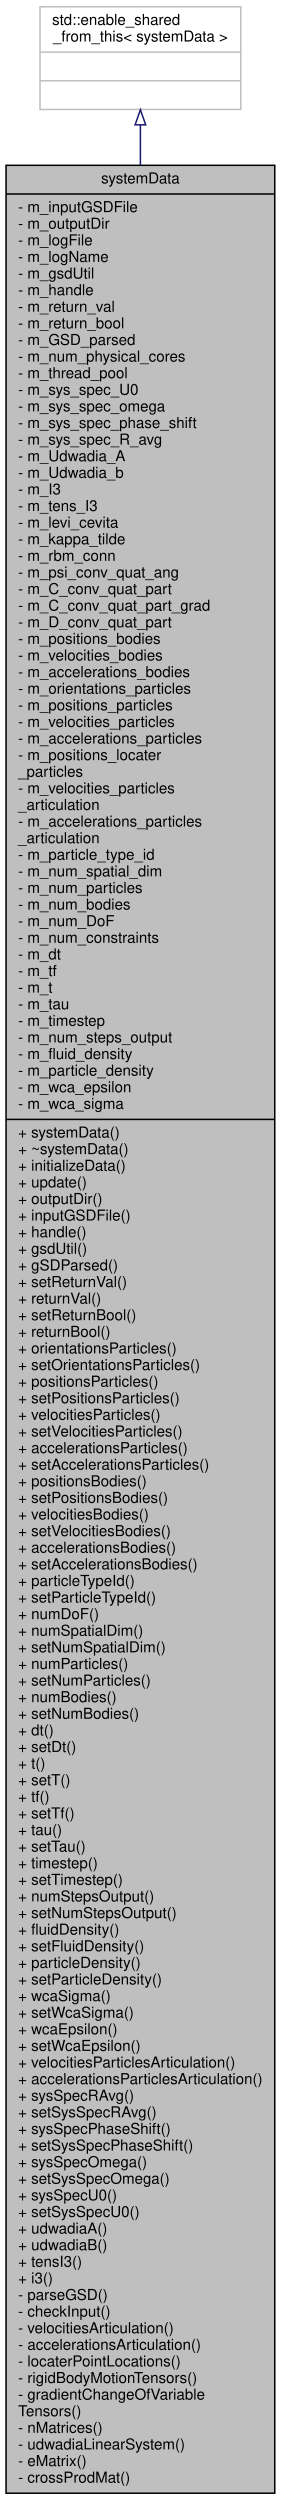
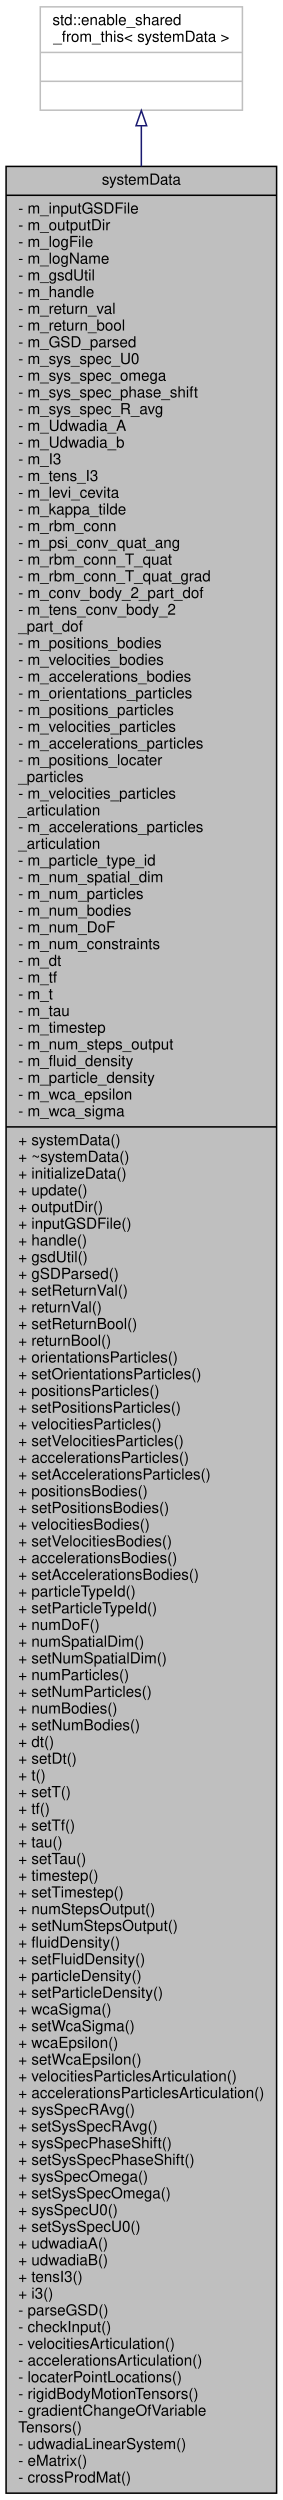
- <svg xmlns="http://www.w3.org/2000/svg" xmlns:xlink="http://www.w3.org/1999/xlink" width="186pt" height="1656pt" viewBox="0.00 0.00 186.00 1656.00">
-   <g id="graph0" class="graph" transform="scale(1 1) rotate(0) translate(4 1652)">
+ <svg xmlns="http://www.w3.org/2000/svg" xmlns:xlink="http://www.w3.org/1999/xlink" width="186pt" height="1645pt" viewBox="0.00 0.00 186.00 1645.00">
+   <g id="graph0" class="graph" transform="scale(1 1) rotate(0) translate(4 1641)">
    <g id="node1" class="node">
      <g id="a_node1">
        <a xlink:title="Class contains all data structures relevant to the simulation framework. Note that after construction...">
-           <polygon fill="#bfbfbf" stroke="black" points="0,-0.5 0,-1542.5 178,-1542.5 178,-0.5 0,-0.5" />
-           <text text-anchor="middle" x="89" y="-1530.5" font-family="Helvetica,sans-Serif" font-size="10.00">systemData</text>
-           <polyline fill="none" stroke="black" points="0,-1523.5 178,-1523.5 " />
-           <text text-anchor="start" x="8" y="-1511.5" font-family="Helvetica,sans-Serif" font-size="10.00">- m_inputGSDFile</text>
-           <text text-anchor="start" x="8" y="-1500.5" font-family="Helvetica,sans-Serif" font-size="10.00">- m_outputDir</text>
-           <text text-anchor="start" x="8" y="-1489.5" font-family="Helvetica,sans-Serif" font-size="10.00">- m_logFile</text>
-           <text text-anchor="start" x="8" y="-1478.5" font-family="Helvetica,sans-Serif" font-size="10.00">- m_logName</text>
-           <text text-anchor="start" x="8" y="-1467.5" font-family="Helvetica,sans-Serif" font-size="10.00">- m_gsdUtil</text>
-           <text text-anchor="start" x="8" y="-1456.5" font-family="Helvetica,sans-Serif" font-size="10.00">- m_handle</text>
-           <text text-anchor="start" x="8" y="-1445.5" font-family="Helvetica,sans-Serif" font-size="10.00">- m_return_val</text>
-           <text text-anchor="start" x="8" y="-1434.5" font-family="Helvetica,sans-Serif" font-size="10.00">- m_return_bool</text>
-           <text text-anchor="start" x="8" y="-1423.5" font-family="Helvetica,sans-Serif" font-size="10.00">- m_GSD_parsed</text>
-           <text text-anchor="start" x="8" y="-1412.5" font-family="Helvetica,sans-Serif" font-size="10.00">- m_num_physical_cores</text>
-           <text text-anchor="start" x="8" y="-1401.5" font-family="Helvetica,sans-Serif" font-size="10.00">- m_thread_pool</text>
-           <text text-anchor="start" x="8" y="-1390.5" font-family="Helvetica,sans-Serif" font-size="10.00">- m_sys_spec_U0</text>
-           <text text-anchor="start" x="8" y="-1379.5" font-family="Helvetica,sans-Serif" font-size="10.00">- m_sys_spec_omega</text>
-           <text text-anchor="start" x="8" y="-1368.5" font-family="Helvetica,sans-Serif" font-size="10.00">- m_sys_spec_phase_shift</text>
-           <text text-anchor="start" x="8" y="-1357.5" font-family="Helvetica,sans-Serif" font-size="10.00">- m_sys_spec_R_avg</text>
-           <text text-anchor="start" x="8" y="-1346.5" font-family="Helvetica,sans-Serif" font-size="10.00">- m_Udwadia_A</text>
-           <text text-anchor="start" x="8" y="-1335.5" font-family="Helvetica,sans-Serif" font-size="10.00">- m_Udwadia_b</text>
-           <text text-anchor="start" x="8" y="-1324.5" font-family="Helvetica,sans-Serif" font-size="10.00">- m_I3</text>
-           <text text-anchor="start" x="8" y="-1313.5" font-family="Helvetica,sans-Serif" font-size="10.00">- m_tens_I3</text>
-           <text text-anchor="start" x="8" y="-1302.5" font-family="Helvetica,sans-Serif" font-size="10.00">- m_levi_cevita</text>
-           <text text-anchor="start" x="8" y="-1291.5" font-family="Helvetica,sans-Serif" font-size="10.00">- m_kappa_tilde</text>
-           <text text-anchor="start" x="8" y="-1280.5" font-family="Helvetica,sans-Serif" font-size="10.00">- m_rbm_conn</text>
-           <text text-anchor="start" x="8" y="-1269.5" font-family="Helvetica,sans-Serif" font-size="10.00">- m_psi_conv_quat_ang</text>
-           <text text-anchor="start" x="8" y="-1258.5" font-family="Helvetica,sans-Serif" font-size="10.00">- m_C_conv_quat_part</text>
-           <text text-anchor="start" x="8" y="-1247.5" font-family="Helvetica,sans-Serif" font-size="10.00">- m_C_conv_quat_part_grad</text>
-           <text text-anchor="start" x="8" y="-1236.5" font-family="Helvetica,sans-Serif" font-size="10.00">- m_D_conv_quat_part</text>
-           <text text-anchor="start" x="8" y="-1225.5" font-family="Helvetica,sans-Serif" font-size="10.00">- m_positions_bodies</text>
-           <text text-anchor="start" x="8" y="-1214.5" font-family="Helvetica,sans-Serif" font-size="10.00">- m_velocities_bodies</text>
-           <text text-anchor="start" x="8" y="-1203.5" font-family="Helvetica,sans-Serif" font-size="10.00">- m_accelerations_bodies</text>
-           <text text-anchor="start" x="8" y="-1192.5" font-family="Helvetica,sans-Serif" font-size="10.00">- m_orientations_particles</text>
-           <text text-anchor="start" x="8" y="-1181.5" font-family="Helvetica,sans-Serif" font-size="10.00">- m_positions_particles</text>
-           <text text-anchor="start" x="8" y="-1170.5" font-family="Helvetica,sans-Serif" font-size="10.00">- m_velocities_particles</text>
-           <text text-anchor="start" x="8" y="-1159.5" font-family="Helvetica,sans-Serif" font-size="10.00">- m_accelerations_particles</text>
-           <text text-anchor="start" x="8" y="-1148.5" font-family="Helvetica,sans-Serif" font-size="10.00">- m_positions_locater</text>
-           <text text-anchor="start" x="8" y="-1137.5" font-family="Helvetica,sans-Serif" font-size="10.00">_particles</text>
-           <text text-anchor="start" x="8" y="-1126.5" font-family="Helvetica,sans-Serif" font-size="10.00">- m_velocities_particles</text>
-           <text text-anchor="start" x="8" y="-1115.5" font-family="Helvetica,sans-Serif" font-size="10.00">_articulation</text>
-           <text text-anchor="start" x="8" y="-1104.5" font-family="Helvetica,sans-Serif" font-size="10.00">- m_accelerations_particles</text>
-           <text text-anchor="start" x="8" y="-1093.5" font-family="Helvetica,sans-Serif" font-size="10.00">_articulation</text>
-           <text text-anchor="start" x="8" y="-1082.5" font-family="Helvetica,sans-Serif" font-size="10.00">- m_particle_type_id</text>
-           <text text-anchor="start" x="8" y="-1071.5" font-family="Helvetica,sans-Serif" font-size="10.00">- m_num_spatial_dim</text>
-           <text text-anchor="start" x="8" y="-1060.5" font-family="Helvetica,sans-Serif" font-size="10.00">- m_num_particles</text>
-           <text text-anchor="start" x="8" y="-1049.5" font-family="Helvetica,sans-Serif" font-size="10.00">- m_num_bodies</text>
-           <text text-anchor="start" x="8" y="-1038.5" font-family="Helvetica,sans-Serif" font-size="10.00">- m_num_DoF</text>
-           <text text-anchor="start" x="8" y="-1027.5" font-family="Helvetica,sans-Serif" font-size="10.00">- m_num_constraints</text>
-           <text text-anchor="start" x="8" y="-1016.5" font-family="Helvetica,sans-Serif" font-size="10.00">- m_dt</text>
-           <text text-anchor="start" x="8" y="-1005.5" font-family="Helvetica,sans-Serif" font-size="10.00">- m_tf</text>
-           <text text-anchor="start" x="8" y="-994.5" font-family="Helvetica,sans-Serif" font-size="10.00">- m_t</text>
-           <text text-anchor="start" x="8" y="-983.5" font-family="Helvetica,sans-Serif" font-size="10.00">- m_tau</text>
-           <text text-anchor="start" x="8" y="-972.5" font-family="Helvetica,sans-Serif" font-size="10.00">- m_timestep</text>
-           <text text-anchor="start" x="8" y="-961.5" font-family="Helvetica,sans-Serif" font-size="10.00">- m_num_steps_output</text>
-           <text text-anchor="start" x="8" y="-950.5" font-family="Helvetica,sans-Serif" font-size="10.00">- m_fluid_density</text>
-           <text text-anchor="start" x="8" y="-939.5" font-family="Helvetica,sans-Serif" font-size="10.00">- m_particle_density</text>
-           <text text-anchor="start" x="8" y="-928.5" font-family="Helvetica,sans-Serif" font-size="10.00">- m_wca_epsilon</text>
-           <text text-anchor="start" x="8" y="-917.5" font-family="Helvetica,sans-Serif" font-size="10.00">- m_wca_sigma</text>
-           <polyline fill="none" stroke="black" points="0,-910.5 178,-910.5 " />
-           <text text-anchor="start" x="8" y="-898.5" font-family="Helvetica,sans-Serif" font-size="10.00">+ systemData()</text>
-           <text text-anchor="start" x="8" y="-887.5" font-family="Helvetica,sans-Serif" font-size="10.00">+ ~systemData()</text>
-           <text text-anchor="start" x="8" y="-876.5" font-family="Helvetica,sans-Serif" font-size="10.00">+ initializeData()</text>
-           <text text-anchor="start" x="8" y="-865.5" font-family="Helvetica,sans-Serif" font-size="10.00">+ update()</text>
-           <text text-anchor="start" x="8" y="-854.5" font-family="Helvetica,sans-Serif" font-size="10.00">+ outputDir()</text>
-           <text text-anchor="start" x="8" y="-843.5" font-family="Helvetica,sans-Serif" font-size="10.00">+ inputGSDFile()</text>
-           <text text-anchor="start" x="8" y="-832.5" font-family="Helvetica,sans-Serif" font-size="10.00">+ handle()</text>
-           <text text-anchor="start" x="8" y="-821.5" font-family="Helvetica,sans-Serif" font-size="10.00">+ gsdUtil()</text>
-           <text text-anchor="start" x="8" y="-810.5" font-family="Helvetica,sans-Serif" font-size="10.00">+ gSDParsed()</text>
-           <text text-anchor="start" x="8" y="-799.5" font-family="Helvetica,sans-Serif" font-size="10.00">+ setReturnVal()</text>
-           <text text-anchor="start" x="8" y="-788.5" font-family="Helvetica,sans-Serif" font-size="10.00">+ returnVal()</text>
-           <text text-anchor="start" x="8" y="-777.5" font-family="Helvetica,sans-Serif" font-size="10.00">+ setReturnBool()</text>
-           <text text-anchor="start" x="8" y="-766.5" font-family="Helvetica,sans-Serif" font-size="10.00">+ returnBool()</text>
-           <text text-anchor="start" x="8" y="-755.5" font-family="Helvetica,sans-Serif" font-size="10.00">+ orientationsParticles()</text>
-           <text text-anchor="start" x="8" y="-744.5" font-family="Helvetica,sans-Serif" font-size="10.00">+ setOrientationsParticles()</text>
-           <text text-anchor="start" x="8" y="-733.5" font-family="Helvetica,sans-Serif" font-size="10.00">+ positionsParticles()</text>
-           <text text-anchor="start" x="8" y="-722.5" font-family="Helvetica,sans-Serif" font-size="10.00">+ setPositionsParticles()</text>
-           <text text-anchor="start" x="8" y="-711.5" font-family="Helvetica,sans-Serif" font-size="10.00">+ velocitiesParticles()</text>
-           <text text-anchor="start" x="8" y="-700.5" font-family="Helvetica,sans-Serif" font-size="10.00">+ setVelocitiesParticles()</text>
-           <text text-anchor="start" x="8" y="-689.5" font-family="Helvetica,sans-Serif" font-size="10.00">+ accelerationsParticles()</text>
-           <text text-anchor="start" x="8" y="-678.5" font-family="Helvetica,sans-Serif" font-size="10.00">+ setAccelerationsParticles()</text>
-           <text text-anchor="start" x="8" y="-667.5" font-family="Helvetica,sans-Serif" font-size="10.00">+ positionsBodies()</text>
-           <text text-anchor="start" x="8" y="-656.5" font-family="Helvetica,sans-Serif" font-size="10.00">+ setPositionsBodies()</text>
-           <text text-anchor="start" x="8" y="-645.5" font-family="Helvetica,sans-Serif" font-size="10.00">+ velocitiesBodies()</text>
-           <text text-anchor="start" x="8" y="-634.5" font-family="Helvetica,sans-Serif" font-size="10.00">+ setVelocitiesBodies()</text>
-           <text text-anchor="start" x="8" y="-623.5" font-family="Helvetica,sans-Serif" font-size="10.00">+ accelerationsBodies()</text>
-           <text text-anchor="start" x="8" y="-612.5" font-family="Helvetica,sans-Serif" font-size="10.00">+ setAccelerationsBodies()</text>
-           <text text-anchor="start" x="8" y="-601.5" font-family="Helvetica,sans-Serif" font-size="10.00">+ particleTypeId()</text>
-           <text text-anchor="start" x="8" y="-590.5" font-family="Helvetica,sans-Serif" font-size="10.00">+ setParticleTypeId()</text>
-           <text text-anchor="start" x="8" y="-579.5" font-family="Helvetica,sans-Serif" font-size="10.00">+ numDoF()</text>
-           <text text-anchor="start" x="8" y="-568.5" font-family="Helvetica,sans-Serif" font-size="10.00">+ numSpatialDim()</text>
-           <text text-anchor="start" x="8" y="-557.5" font-family="Helvetica,sans-Serif" font-size="10.00">+ setNumSpatialDim()</text>
-           <text text-anchor="start" x="8" y="-546.5" font-family="Helvetica,sans-Serif" font-size="10.00">+ numParticles()</text>
-           <text text-anchor="start" x="8" y="-535.5" font-family="Helvetica,sans-Serif" font-size="10.00">+ setNumParticles()</text>
-           <text text-anchor="start" x="8" y="-524.5" font-family="Helvetica,sans-Serif" font-size="10.00">+ numBodies()</text>
-           <text text-anchor="start" x="8" y="-513.5" font-family="Helvetica,sans-Serif" font-size="10.00">+ setNumBodies()</text>
-           <text text-anchor="start" x="8" y="-502.5" font-family="Helvetica,sans-Serif" font-size="10.00">+ dt()</text>
-           <text text-anchor="start" x="8" y="-491.5" font-family="Helvetica,sans-Serif" font-size="10.00">+ setDt()</text>
-           <text text-anchor="start" x="8" y="-480.5" font-family="Helvetica,sans-Serif" font-size="10.00">+ t()</text>
-           <text text-anchor="start" x="8" y="-469.5" font-family="Helvetica,sans-Serif" font-size="10.00">+ setT()</text>
-           <text text-anchor="start" x="8" y="-458.5" font-family="Helvetica,sans-Serif" font-size="10.00">+ tf()</text>
-           <text text-anchor="start" x="8" y="-447.5" font-family="Helvetica,sans-Serif" font-size="10.00">+ setTf()</text>
-           <text text-anchor="start" x="8" y="-436.5" font-family="Helvetica,sans-Serif" font-size="10.00">+ tau()</text>
-           <text text-anchor="start" x="8" y="-425.5" font-family="Helvetica,sans-Serif" font-size="10.00">+ setTau()</text>
-           <text text-anchor="start" x="8" y="-414.5" font-family="Helvetica,sans-Serif" font-size="10.00">+ timestep()</text>
-           <text text-anchor="start" x="8" y="-403.5" font-family="Helvetica,sans-Serif" font-size="10.00">+ setTimestep()</text>
-           <text text-anchor="start" x="8" y="-392.5" font-family="Helvetica,sans-Serif" font-size="10.00">+ numStepsOutput()</text>
-           <text text-anchor="start" x="8" y="-381.5" font-family="Helvetica,sans-Serif" font-size="10.00">+ setNumStepsOutput()</text>
-           <text text-anchor="start" x="8" y="-370.5" font-family="Helvetica,sans-Serif" font-size="10.00">+ fluidDensity()</text>
-           <text text-anchor="start" x="8" y="-359.5" font-family="Helvetica,sans-Serif" font-size="10.00">+ setFluidDensity()</text>
-           <text text-anchor="start" x="8" y="-348.5" font-family="Helvetica,sans-Serif" font-size="10.00">+ particleDensity()</text>
-           <text text-anchor="start" x="8" y="-337.5" font-family="Helvetica,sans-Serif" font-size="10.00">+ setParticleDensity()</text>
-           <text text-anchor="start" x="8" y="-326.5" font-family="Helvetica,sans-Serif" font-size="10.00">+ wcaSigma()</text>
-           <text text-anchor="start" x="8" y="-315.5" font-family="Helvetica,sans-Serif" font-size="10.00">+ setWcaSigma()</text>
-           <text text-anchor="start" x="8" y="-304.5" font-family="Helvetica,sans-Serif" font-size="10.00">+ wcaEpsilon()</text>
-           <text text-anchor="start" x="8" y="-293.5" font-family="Helvetica,sans-Serif" font-size="10.00">+ setWcaEpsilon()</text>
-           <text text-anchor="start" x="8" y="-282.5" font-family="Helvetica,sans-Serif" font-size="10.00">+ velocitiesParticlesArticulation()</text>
-           <text text-anchor="start" x="8" y="-271.5" font-family="Helvetica,sans-Serif" font-size="10.00">+ accelerationsParticlesArticulation()</text>
-           <text text-anchor="start" x="8" y="-260.5" font-family="Helvetica,sans-Serif" font-size="10.00">+ sysSpecRAvg()</text>
-           <text text-anchor="start" x="8" y="-249.5" font-family="Helvetica,sans-Serif" font-size="10.00">+ setSysSpecRAvg()</text>
-           <text text-anchor="start" x="8" y="-238.5" font-family="Helvetica,sans-Serif" font-size="10.00">+ sysSpecPhaseShift()</text>
-           <text text-anchor="start" x="8" y="-227.5" font-family="Helvetica,sans-Serif" font-size="10.00">+ setSysSpecPhaseShift()</text>
-           <text text-anchor="start" x="8" y="-216.5" font-family="Helvetica,sans-Serif" font-size="10.00">+ sysSpecOmega()</text>
-           <text text-anchor="start" x="8" y="-205.5" font-family="Helvetica,sans-Serif" font-size="10.00">+ setSysSpecOmega()</text>
-           <text text-anchor="start" x="8" y="-194.5" font-family="Helvetica,sans-Serif" font-size="10.00">+ sysSpecU0()</text>
-           <text text-anchor="start" x="8" y="-183.5" font-family="Helvetica,sans-Serif" font-size="10.00">+ setSysSpecU0()</text>
-           <text text-anchor="start" x="8" y="-172.5" font-family="Helvetica,sans-Serif" font-size="10.00">+ udwadiaA()</text>
-           <text text-anchor="start" x="8" y="-161.5" font-family="Helvetica,sans-Serif" font-size="10.00">+ udwadiaB()</text>
-           <text text-anchor="start" x="8" y="-150.5" font-family="Helvetica,sans-Serif" font-size="10.00">+ tensI3()</text>
-           <text text-anchor="start" x="8" y="-139.5" font-family="Helvetica,sans-Serif" font-size="10.00">+ i3()</text>
-           <text text-anchor="start" x="8" y="-128.5" font-family="Helvetica,sans-Serif" font-size="10.00">- parseGSD()</text>
-           <text text-anchor="start" x="8" y="-117.5" font-family="Helvetica,sans-Serif" font-size="10.00">- checkInput()</text>
-           <text text-anchor="start" x="8" y="-106.5" font-family="Helvetica,sans-Serif" font-size="10.00">- velocitiesArticulation()</text>
-           <text text-anchor="start" x="8" y="-95.5" font-family="Helvetica,sans-Serif" font-size="10.00">- accelerationsArticulation()</text>
-           <text text-anchor="start" x="8" y="-84.5" font-family="Helvetica,sans-Serif" font-size="10.00">- locaterPointLocations()</text>
-           <text text-anchor="start" x="8" y="-73.5" font-family="Helvetica,sans-Serif" font-size="10.00">- rigidBodyMotionTensors()</text>
-           <text text-anchor="start" x="8" y="-62.5" font-family="Helvetica,sans-Serif" font-size="10.00">- gradientChangeOfVariable</text>
-           <text text-anchor="start" x="8" y="-51.5" font-family="Helvetica,sans-Serif" font-size="10.00">Tensors()</text>
-           <text text-anchor="start" x="8" y="-40.5" font-family="Helvetica,sans-Serif" font-size="10.00">- nMatrices()</text>
+           <polygon fill="#bfbfbf" stroke="black" points="0,-0.5 0,-1531.5 178,-1531.5 178,-0.5 0,-0.5" />
+           <text text-anchor="middle" x="89" y="-1519.5" font-family="Helvetica,sans-Serif" font-size="10.00">systemData</text>
+           <polyline fill="none" stroke="black" points="0,-1512.5 178,-1512.5 " />
+           <text text-anchor="start" x="8" y="-1500.5" font-family="Helvetica,sans-Serif" font-size="10.00">- m_inputGSDFile</text>
+           <text text-anchor="start" x="8" y="-1489.5" font-family="Helvetica,sans-Serif" font-size="10.00">- m_outputDir</text>
+           <text text-anchor="start" x="8" y="-1478.5" font-family="Helvetica,sans-Serif" font-size="10.00">- m_logFile</text>
+           <text text-anchor="start" x="8" y="-1467.5" font-family="Helvetica,sans-Serif" font-size="10.00">- m_logName</text>
+           <text text-anchor="start" x="8" y="-1456.5" font-family="Helvetica,sans-Serif" font-size="10.00">- m_gsdUtil</text>
+           <text text-anchor="start" x="8" y="-1445.5" font-family="Helvetica,sans-Serif" font-size="10.00">- m_handle</text>
+           <text text-anchor="start" x="8" y="-1434.5" font-family="Helvetica,sans-Serif" font-size="10.00">- m_return_val</text>
+           <text text-anchor="start" x="8" y="-1423.5" font-family="Helvetica,sans-Serif" font-size="10.00">- m_return_bool</text>
+           <text text-anchor="start" x="8" y="-1412.5" font-family="Helvetica,sans-Serif" font-size="10.00">- m_GSD_parsed</text>
+           <text text-anchor="start" x="8" y="-1401.5" font-family="Helvetica,sans-Serif" font-size="10.00">- m_sys_spec_U0</text>
+           <text text-anchor="start" x="8" y="-1390.5" font-family="Helvetica,sans-Serif" font-size="10.00">- m_sys_spec_omega</text>
+           <text text-anchor="start" x="8" y="-1379.5" font-family="Helvetica,sans-Serif" font-size="10.00">- m_sys_spec_phase_shift</text>
+           <text text-anchor="start" x="8" y="-1368.5" font-family="Helvetica,sans-Serif" font-size="10.00">- m_sys_spec_R_avg</text>
+           <text text-anchor="start" x="8" y="-1357.5" font-family="Helvetica,sans-Serif" font-size="10.00">- m_Udwadia_A</text>
+           <text text-anchor="start" x="8" y="-1346.5" font-family="Helvetica,sans-Serif" font-size="10.00">- m_Udwadia_b</text>
+           <text text-anchor="start" x="8" y="-1335.5" font-family="Helvetica,sans-Serif" font-size="10.00">- m_I3</text>
+           <text text-anchor="start" x="8" y="-1324.5" font-family="Helvetica,sans-Serif" font-size="10.00">- m_tens_I3</text>
+           <text text-anchor="start" x="8" y="-1313.5" font-family="Helvetica,sans-Serif" font-size="10.00">- m_levi_cevita</text>
+           <text text-anchor="start" x="8" y="-1302.5" font-family="Helvetica,sans-Serif" font-size="10.00">- m_kappa_tilde</text>
+           <text text-anchor="start" x="8" y="-1291.5" font-family="Helvetica,sans-Serif" font-size="10.00">- m_rbm_conn</text>
+           <text text-anchor="start" x="8" y="-1280.5" font-family="Helvetica,sans-Serif" font-size="10.00">- m_psi_conv_quat_ang</text>
+           <text text-anchor="start" x="8" y="-1269.5" font-family="Helvetica,sans-Serif" font-size="10.00">- m_rbm_conn_T_quat</text>
+           <text text-anchor="start" x="8" y="-1258.5" font-family="Helvetica,sans-Serif" font-size="10.00">- m_rbm_conn_T_quat_grad</text>
+           <text text-anchor="start" x="8" y="-1247.5" font-family="Helvetica,sans-Serif" font-size="10.00">- m_conv_body_2_part_dof</text>
+           <text text-anchor="start" x="8" y="-1236.5" font-family="Helvetica,sans-Serif" font-size="10.00">- m_tens_conv_body_2</text>
+           <text text-anchor="start" x="8" y="-1225.5" font-family="Helvetica,sans-Serif" font-size="10.00">_part_dof</text>
+           <text text-anchor="start" x="8" y="-1214.5" font-family="Helvetica,sans-Serif" font-size="10.00">- m_positions_bodies</text>
+           <text text-anchor="start" x="8" y="-1203.5" font-family="Helvetica,sans-Serif" font-size="10.00">- m_velocities_bodies</text>
+           <text text-anchor="start" x="8" y="-1192.5" font-family="Helvetica,sans-Serif" font-size="10.00">- m_accelerations_bodies</text>
+           <text text-anchor="start" x="8" y="-1181.5" font-family="Helvetica,sans-Serif" font-size="10.00">- m_orientations_particles</text>
+           <text text-anchor="start" x="8" y="-1170.5" font-family="Helvetica,sans-Serif" font-size="10.00">- m_positions_particles</text>
+           <text text-anchor="start" x="8" y="-1159.5" font-family="Helvetica,sans-Serif" font-size="10.00">- m_velocities_particles</text>
+           <text text-anchor="start" x="8" y="-1148.5" font-family="Helvetica,sans-Serif" font-size="10.00">- m_accelerations_particles</text>
+           <text text-anchor="start" x="8" y="-1137.5" font-family="Helvetica,sans-Serif" font-size="10.00">- m_positions_locater</text>
+           <text text-anchor="start" x="8" y="-1126.5" font-family="Helvetica,sans-Serif" font-size="10.00">_particles</text>
+           <text text-anchor="start" x="8" y="-1115.5" font-family="Helvetica,sans-Serif" font-size="10.00">- m_velocities_particles</text>
+           <text text-anchor="start" x="8" y="-1104.5" font-family="Helvetica,sans-Serif" font-size="10.00">_articulation</text>
+           <text text-anchor="start" x="8" y="-1093.5" font-family="Helvetica,sans-Serif" font-size="10.00">- m_accelerations_particles</text>
+           <text text-anchor="start" x="8" y="-1082.5" font-family="Helvetica,sans-Serif" font-size="10.00">_articulation</text>
+           <text text-anchor="start" x="8" y="-1071.5" font-family="Helvetica,sans-Serif" font-size="10.00">- m_particle_type_id</text>
+           <text text-anchor="start" x="8" y="-1060.5" font-family="Helvetica,sans-Serif" font-size="10.00">- m_num_spatial_dim</text>
+           <text text-anchor="start" x="8" y="-1049.5" font-family="Helvetica,sans-Serif" font-size="10.00">- m_num_particles</text>
+           <text text-anchor="start" x="8" y="-1038.5" font-family="Helvetica,sans-Serif" font-size="10.00">- m_num_bodies</text>
+           <text text-anchor="start" x="8" y="-1027.5" font-family="Helvetica,sans-Serif" font-size="10.00">- m_num_DoF</text>
+           <text text-anchor="start" x="8" y="-1016.5" font-family="Helvetica,sans-Serif" font-size="10.00">- m_num_constraints</text>
+           <text text-anchor="start" x="8" y="-1005.5" font-family="Helvetica,sans-Serif" font-size="10.00">- m_dt</text>
+           <text text-anchor="start" x="8" y="-994.5" font-family="Helvetica,sans-Serif" font-size="10.00">- m_tf</text>
+           <text text-anchor="start" x="8" y="-983.5" font-family="Helvetica,sans-Serif" font-size="10.00">- m_t</text>
+           <text text-anchor="start" x="8" y="-972.5" font-family="Helvetica,sans-Serif" font-size="10.00">- m_tau</text>
+           <text text-anchor="start" x="8" y="-961.5" font-family="Helvetica,sans-Serif" font-size="10.00">- m_timestep</text>
+           <text text-anchor="start" x="8" y="-950.5" font-family="Helvetica,sans-Serif" font-size="10.00">- m_num_steps_output</text>
+           <text text-anchor="start" x="8" y="-939.5" font-family="Helvetica,sans-Serif" font-size="10.00">- m_fluid_density</text>
+           <text text-anchor="start" x="8" y="-928.5" font-family="Helvetica,sans-Serif" font-size="10.00">- m_particle_density</text>
+           <text text-anchor="start" x="8" y="-917.5" font-family="Helvetica,sans-Serif" font-size="10.00">- m_wca_epsilon</text>
+           <text text-anchor="start" x="8" y="-906.5" font-family="Helvetica,sans-Serif" font-size="10.00">- m_wca_sigma</text>
+           <polyline fill="none" stroke="black" points="0,-899.5 178,-899.5 " />
+           <text text-anchor="start" x="8" y="-887.5" font-family="Helvetica,sans-Serif" font-size="10.00">+ systemData()</text>
+           <text text-anchor="start" x="8" y="-876.5" font-family="Helvetica,sans-Serif" font-size="10.00">+ ~systemData()</text>
+           <text text-anchor="start" x="8" y="-865.5" font-family="Helvetica,sans-Serif" font-size="10.00">+ initializeData()</text>
+           <text text-anchor="start" x="8" y="-854.5" font-family="Helvetica,sans-Serif" font-size="10.00">+ update()</text>
+           <text text-anchor="start" x="8" y="-843.5" font-family="Helvetica,sans-Serif" font-size="10.00">+ outputDir()</text>
+           <text text-anchor="start" x="8" y="-832.5" font-family="Helvetica,sans-Serif" font-size="10.00">+ inputGSDFile()</text>
+           <text text-anchor="start" x="8" y="-821.5" font-family="Helvetica,sans-Serif" font-size="10.00">+ handle()</text>
+           <text text-anchor="start" x="8" y="-810.5" font-family="Helvetica,sans-Serif" font-size="10.00">+ gsdUtil()</text>
+           <text text-anchor="start" x="8" y="-799.5" font-family="Helvetica,sans-Serif" font-size="10.00">+ gSDParsed()</text>
+           <text text-anchor="start" x="8" y="-788.5" font-family="Helvetica,sans-Serif" font-size="10.00">+ setReturnVal()</text>
+           <text text-anchor="start" x="8" y="-777.5" font-family="Helvetica,sans-Serif" font-size="10.00">+ returnVal()</text>
+           <text text-anchor="start" x="8" y="-766.5" font-family="Helvetica,sans-Serif" font-size="10.00">+ setReturnBool()</text>
+           <text text-anchor="start" x="8" y="-755.5" font-family="Helvetica,sans-Serif" font-size="10.00">+ returnBool()</text>
+           <text text-anchor="start" x="8" y="-744.5" font-family="Helvetica,sans-Serif" font-size="10.00">+ orientationsParticles()</text>
+           <text text-anchor="start" x="8" y="-733.5" font-family="Helvetica,sans-Serif" font-size="10.00">+ setOrientationsParticles()</text>
+           <text text-anchor="start" x="8" y="-722.5" font-family="Helvetica,sans-Serif" font-size="10.00">+ positionsParticles()</text>
+           <text text-anchor="start" x="8" y="-711.5" font-family="Helvetica,sans-Serif" font-size="10.00">+ setPositionsParticles()</text>
+           <text text-anchor="start" x="8" y="-700.5" font-family="Helvetica,sans-Serif" font-size="10.00">+ velocitiesParticles()</text>
+           <text text-anchor="start" x="8" y="-689.5" font-family="Helvetica,sans-Serif" font-size="10.00">+ setVelocitiesParticles()</text>
+           <text text-anchor="start" x="8" y="-678.5" font-family="Helvetica,sans-Serif" font-size="10.00">+ accelerationsParticles()</text>
+           <text text-anchor="start" x="8" y="-667.5" font-family="Helvetica,sans-Serif" font-size="10.00">+ setAccelerationsParticles()</text>
+           <text text-anchor="start" x="8" y="-656.5" font-family="Helvetica,sans-Serif" font-size="10.00">+ positionsBodies()</text>
+           <text text-anchor="start" x="8" y="-645.5" font-family="Helvetica,sans-Serif" font-size="10.00">+ setPositionsBodies()</text>
+           <text text-anchor="start" x="8" y="-634.5" font-family="Helvetica,sans-Serif" font-size="10.00">+ velocitiesBodies()</text>
+           <text text-anchor="start" x="8" y="-623.5" font-family="Helvetica,sans-Serif" font-size="10.00">+ setVelocitiesBodies()</text>
+           <text text-anchor="start" x="8" y="-612.5" font-family="Helvetica,sans-Serif" font-size="10.00">+ accelerationsBodies()</text>
+           <text text-anchor="start" x="8" y="-601.5" font-family="Helvetica,sans-Serif" font-size="10.00">+ setAccelerationsBodies()</text>
+           <text text-anchor="start" x="8" y="-590.5" font-family="Helvetica,sans-Serif" font-size="10.00">+ particleTypeId()</text>
+           <text text-anchor="start" x="8" y="-579.5" font-family="Helvetica,sans-Serif" font-size="10.00">+ setParticleTypeId()</text>
+           <text text-anchor="start" x="8" y="-568.5" font-family="Helvetica,sans-Serif" font-size="10.00">+ numDoF()</text>
+           <text text-anchor="start" x="8" y="-557.5" font-family="Helvetica,sans-Serif" font-size="10.00">+ numSpatialDim()</text>
+           <text text-anchor="start" x="8" y="-546.5" font-family="Helvetica,sans-Serif" font-size="10.00">+ setNumSpatialDim()</text>
+           <text text-anchor="start" x="8" y="-535.5" font-family="Helvetica,sans-Serif" font-size="10.00">+ numParticles()</text>
+           <text text-anchor="start" x="8" y="-524.5" font-family="Helvetica,sans-Serif" font-size="10.00">+ setNumParticles()</text>
+           <text text-anchor="start" x="8" y="-513.5" font-family="Helvetica,sans-Serif" font-size="10.00">+ numBodies()</text>
+           <text text-anchor="start" x="8" y="-502.5" font-family="Helvetica,sans-Serif" font-size="10.00">+ setNumBodies()</text>
+           <text text-anchor="start" x="8" y="-491.5" font-family="Helvetica,sans-Serif" font-size="10.00">+ dt()</text>
+           <text text-anchor="start" x="8" y="-480.5" font-family="Helvetica,sans-Serif" font-size="10.00">+ setDt()</text>
+           <text text-anchor="start" x="8" y="-469.5" font-family="Helvetica,sans-Serif" font-size="10.00">+ t()</text>
+           <text text-anchor="start" x="8" y="-458.5" font-family="Helvetica,sans-Serif" font-size="10.00">+ setT()</text>
+           <text text-anchor="start" x="8" y="-447.5" font-family="Helvetica,sans-Serif" font-size="10.00">+ tf()</text>
+           <text text-anchor="start" x="8" y="-436.5" font-family="Helvetica,sans-Serif" font-size="10.00">+ setTf()</text>
+           <text text-anchor="start" x="8" y="-425.5" font-family="Helvetica,sans-Serif" font-size="10.00">+ tau()</text>
+           <text text-anchor="start" x="8" y="-414.5" font-family="Helvetica,sans-Serif" font-size="10.00">+ setTau()</text>
+           <text text-anchor="start" x="8" y="-403.5" font-family="Helvetica,sans-Serif" font-size="10.00">+ timestep()</text>
+           <text text-anchor="start" x="8" y="-392.5" font-family="Helvetica,sans-Serif" font-size="10.00">+ setTimestep()</text>
+           <text text-anchor="start" x="8" y="-381.5" font-family="Helvetica,sans-Serif" font-size="10.00">+ numStepsOutput()</text>
+           <text text-anchor="start" x="8" y="-370.5" font-family="Helvetica,sans-Serif" font-size="10.00">+ setNumStepsOutput()</text>
+           <text text-anchor="start" x="8" y="-359.5" font-family="Helvetica,sans-Serif" font-size="10.00">+ fluidDensity()</text>
+           <text text-anchor="start" x="8" y="-348.5" font-family="Helvetica,sans-Serif" font-size="10.00">+ setFluidDensity()</text>
+           <text text-anchor="start" x="8" y="-337.5" font-family="Helvetica,sans-Serif" font-size="10.00">+ particleDensity()</text>
+           <text text-anchor="start" x="8" y="-326.5" font-family="Helvetica,sans-Serif" font-size="10.00">+ setParticleDensity()</text>
+           <text text-anchor="start" x="8" y="-315.5" font-family="Helvetica,sans-Serif" font-size="10.00">+ wcaSigma()</text>
+           <text text-anchor="start" x="8" y="-304.5" font-family="Helvetica,sans-Serif" font-size="10.00">+ setWcaSigma()</text>
+           <text text-anchor="start" x="8" y="-293.5" font-family="Helvetica,sans-Serif" font-size="10.00">+ wcaEpsilon()</text>
+           <text text-anchor="start" x="8" y="-282.5" font-family="Helvetica,sans-Serif" font-size="10.00">+ setWcaEpsilon()</text>
+           <text text-anchor="start" x="8" y="-271.5" font-family="Helvetica,sans-Serif" font-size="10.00">+ velocitiesParticlesArticulation()</text>
+           <text text-anchor="start" x="8" y="-260.5" font-family="Helvetica,sans-Serif" font-size="10.00">+ accelerationsParticlesArticulation()</text>
+           <text text-anchor="start" x="8" y="-249.5" font-family="Helvetica,sans-Serif" font-size="10.00">+ sysSpecRAvg()</text>
+           <text text-anchor="start" x="8" y="-238.5" font-family="Helvetica,sans-Serif" font-size="10.00">+ setSysSpecRAvg()</text>
+           <text text-anchor="start" x="8" y="-227.5" font-family="Helvetica,sans-Serif" font-size="10.00">+ sysSpecPhaseShift()</text>
+           <text text-anchor="start" x="8" y="-216.5" font-family="Helvetica,sans-Serif" font-size="10.00">+ setSysSpecPhaseShift()</text>
+           <text text-anchor="start" x="8" y="-205.5" font-family="Helvetica,sans-Serif" font-size="10.00">+ sysSpecOmega()</text>
+           <text text-anchor="start" x="8" y="-194.5" font-family="Helvetica,sans-Serif" font-size="10.00">+ setSysSpecOmega()</text>
+           <text text-anchor="start" x="8" y="-183.5" font-family="Helvetica,sans-Serif" font-size="10.00">+ sysSpecU0()</text>
+           <text text-anchor="start" x="8" y="-172.5" font-family="Helvetica,sans-Serif" font-size="10.00">+ setSysSpecU0()</text>
+           <text text-anchor="start" x="8" y="-161.5" font-family="Helvetica,sans-Serif" font-size="10.00">+ udwadiaA()</text>
+           <text text-anchor="start" x="8" y="-150.5" font-family="Helvetica,sans-Serif" font-size="10.00">+ udwadiaB()</text>
+           <text text-anchor="start" x="8" y="-139.5" font-family="Helvetica,sans-Serif" font-size="10.00">+ tensI3()</text>
+           <text text-anchor="start" x="8" y="-128.5" font-family="Helvetica,sans-Serif" font-size="10.00">+ i3()</text>
+           <text text-anchor="start" x="8" y="-117.5" font-family="Helvetica,sans-Serif" font-size="10.00">- parseGSD()</text>
+           <text text-anchor="start" x="8" y="-106.5" font-family="Helvetica,sans-Serif" font-size="10.00">- checkInput()</text>
+           <text text-anchor="start" x="8" y="-95.5" font-family="Helvetica,sans-Serif" font-size="10.00">- velocitiesArticulation()</text>
+           <text text-anchor="start" x="8" y="-84.5" font-family="Helvetica,sans-Serif" font-size="10.00">- accelerationsArticulation()</text>
+           <text text-anchor="start" x="8" y="-73.5" font-family="Helvetica,sans-Serif" font-size="10.00">- locaterPointLocations()</text>
+           <text text-anchor="start" x="8" y="-62.5" font-family="Helvetica,sans-Serif" font-size="10.00">- rigidBodyMotionTensors()</text>
+           <text text-anchor="start" x="8" y="-51.5" font-family="Helvetica,sans-Serif" font-size="10.00">- gradientChangeOfVariable</text>
+           <text text-anchor="start" x="8" y="-40.5" font-family="Helvetica,sans-Serif" font-size="10.00">Tensors()</text>
          <text text-anchor="start" x="8" y="-29.5" font-family="Helvetica,sans-Serif" font-size="10.00">- udwadiaLinearSystem()</text>
          <text text-anchor="start" x="8" y="-18.5" font-family="Helvetica,sans-Serif" font-size="10.00">- eMatrix()</text>
          <text text-anchor="start" x="8" y="-7.5" font-family="Helvetica,sans-Serif" font-size="10.00">- crossProdMat()</text>
        </a>
      </g>
    </g>
    <g id="node2" class="node">
      <g id="a_node2">
        <a xlink:title=" ">
-           <polygon fill="none" stroke="#bfbfbf" points="22.5,-1579.5 22.5,-1647.5 155.5,-1647.5 155.5,-1579.5 22.5,-1579.5" />
-           <text text-anchor="start" x="30.5" y="-1635.5" font-family="Helvetica,sans-Serif" font-size="10.00">std::enable_shared</text>
-           <text text-anchor="middle" x="89" y="-1624.5" font-family="Helvetica,sans-Serif" font-size="10.00">_from_this&lt; systemData &gt;</text>
-           <polyline fill="none" stroke="#bfbfbf" points="22.5,-1617.5 155.5,-1617.5 " />
-           <text text-anchor="middle" x="89" y="-1605.5" font-family="Helvetica,sans-Serif" font-size="10.00"> </text>
-           <polyline fill="none" stroke="#bfbfbf" points="22.5,-1598.5 155.5,-1598.5 " />
-           <text text-anchor="middle" x="89" y="-1586.5" font-family="Helvetica,sans-Serif" font-size="10.00"> </text>
+           <polygon fill="none" stroke="#bfbfbf" points="22.5,-1568.5 22.5,-1636.5 155.5,-1636.5 155.5,-1568.5 22.5,-1568.5" />
+           <text text-anchor="start" x="30.5" y="-1624.5" font-family="Helvetica,sans-Serif" font-size="10.00">std::enable_shared</text>
+           <text text-anchor="middle" x="89" y="-1613.5" font-family="Helvetica,sans-Serif" font-size="10.00">_from_this&lt; systemData &gt;</text>
+           <polyline fill="none" stroke="#bfbfbf" points="22.5,-1606.5 155.5,-1606.5 " />
+           <text text-anchor="middle" x="89" y="-1594.5" font-family="Helvetica,sans-Serif" font-size="10.00"> </text>
+           <polyline fill="none" stroke="#bfbfbf" points="22.5,-1587.5 155.5,-1587.5 " />
+           <text text-anchor="middle" x="89" y="-1575.5" font-family="Helvetica,sans-Serif" font-size="10.00"> </text>
        </a>
      </g>
    </g>
    <g id="edge1" class="edge">
-       <path fill="none" stroke="midnightblue" d="M89,-1569.15C89,-1561.25 89,-1552.4 89,-1542.7" />
-       <polygon fill="none" stroke="midnightblue" points="85.5,-1569.31 89,-1579.31 92.5,-1569.31 85.5,-1569.31" />
+       <path fill="none" stroke="midnightblue" d="M89,-1558.07C89,-1550.14 89,-1541.25 89,-1531.51" />
+       <polygon fill="none" stroke="midnightblue" points="85.5,-1558.27 89,-1568.27 92.5,-1558.27 85.5,-1558.27" />
    </g>
  </g>
</svg>
